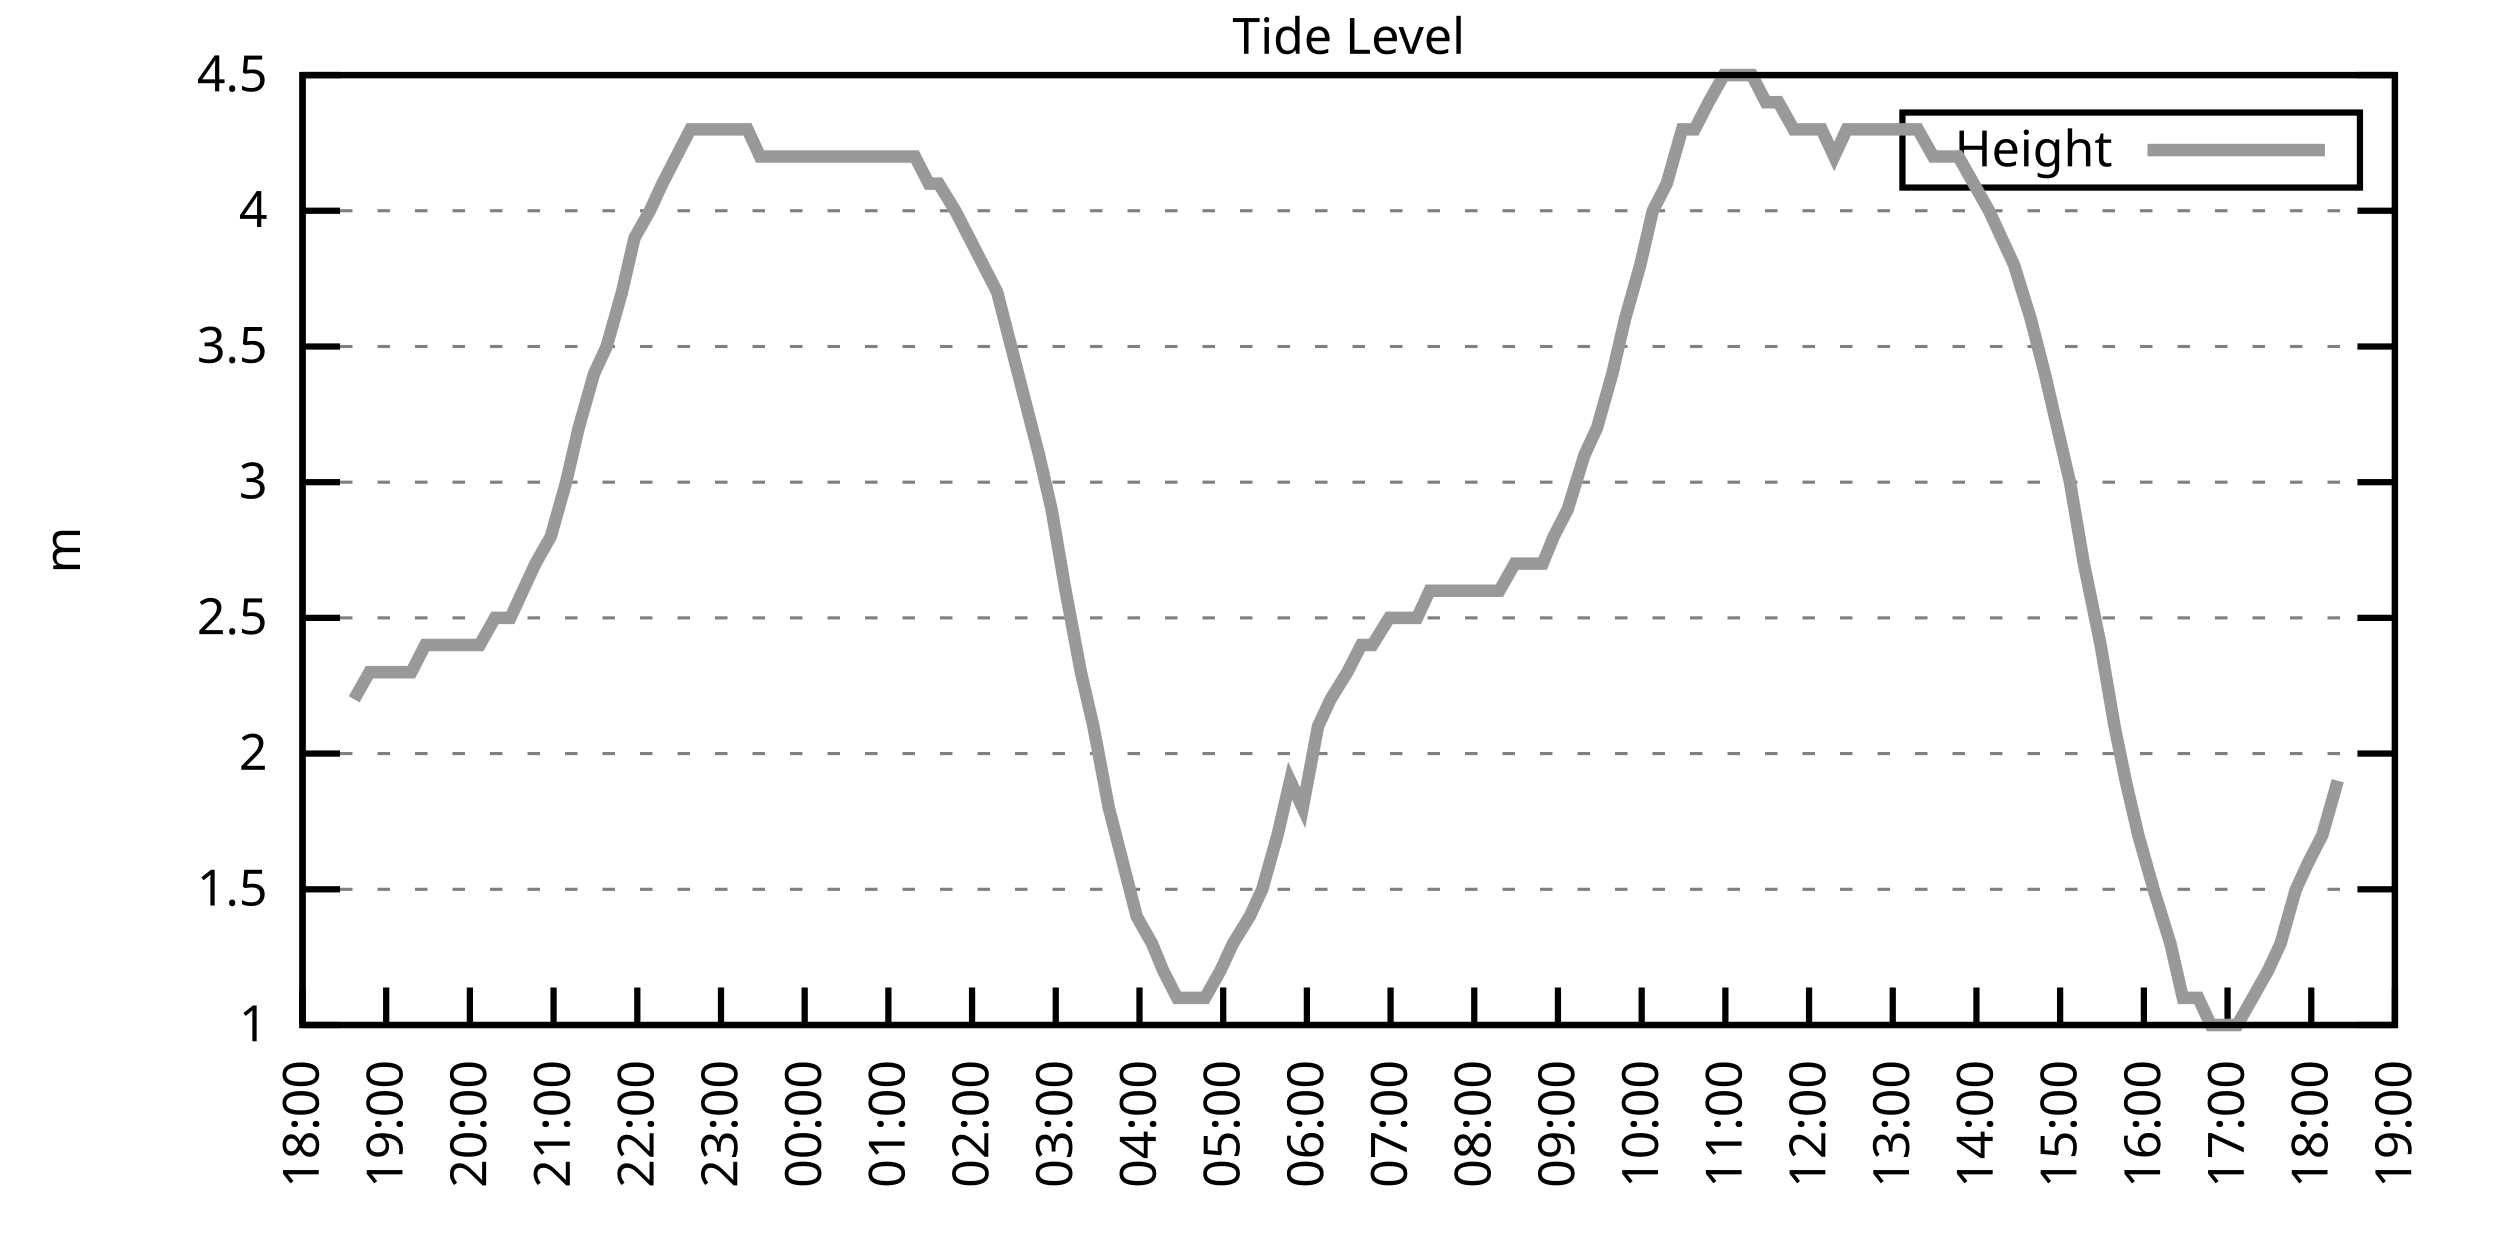
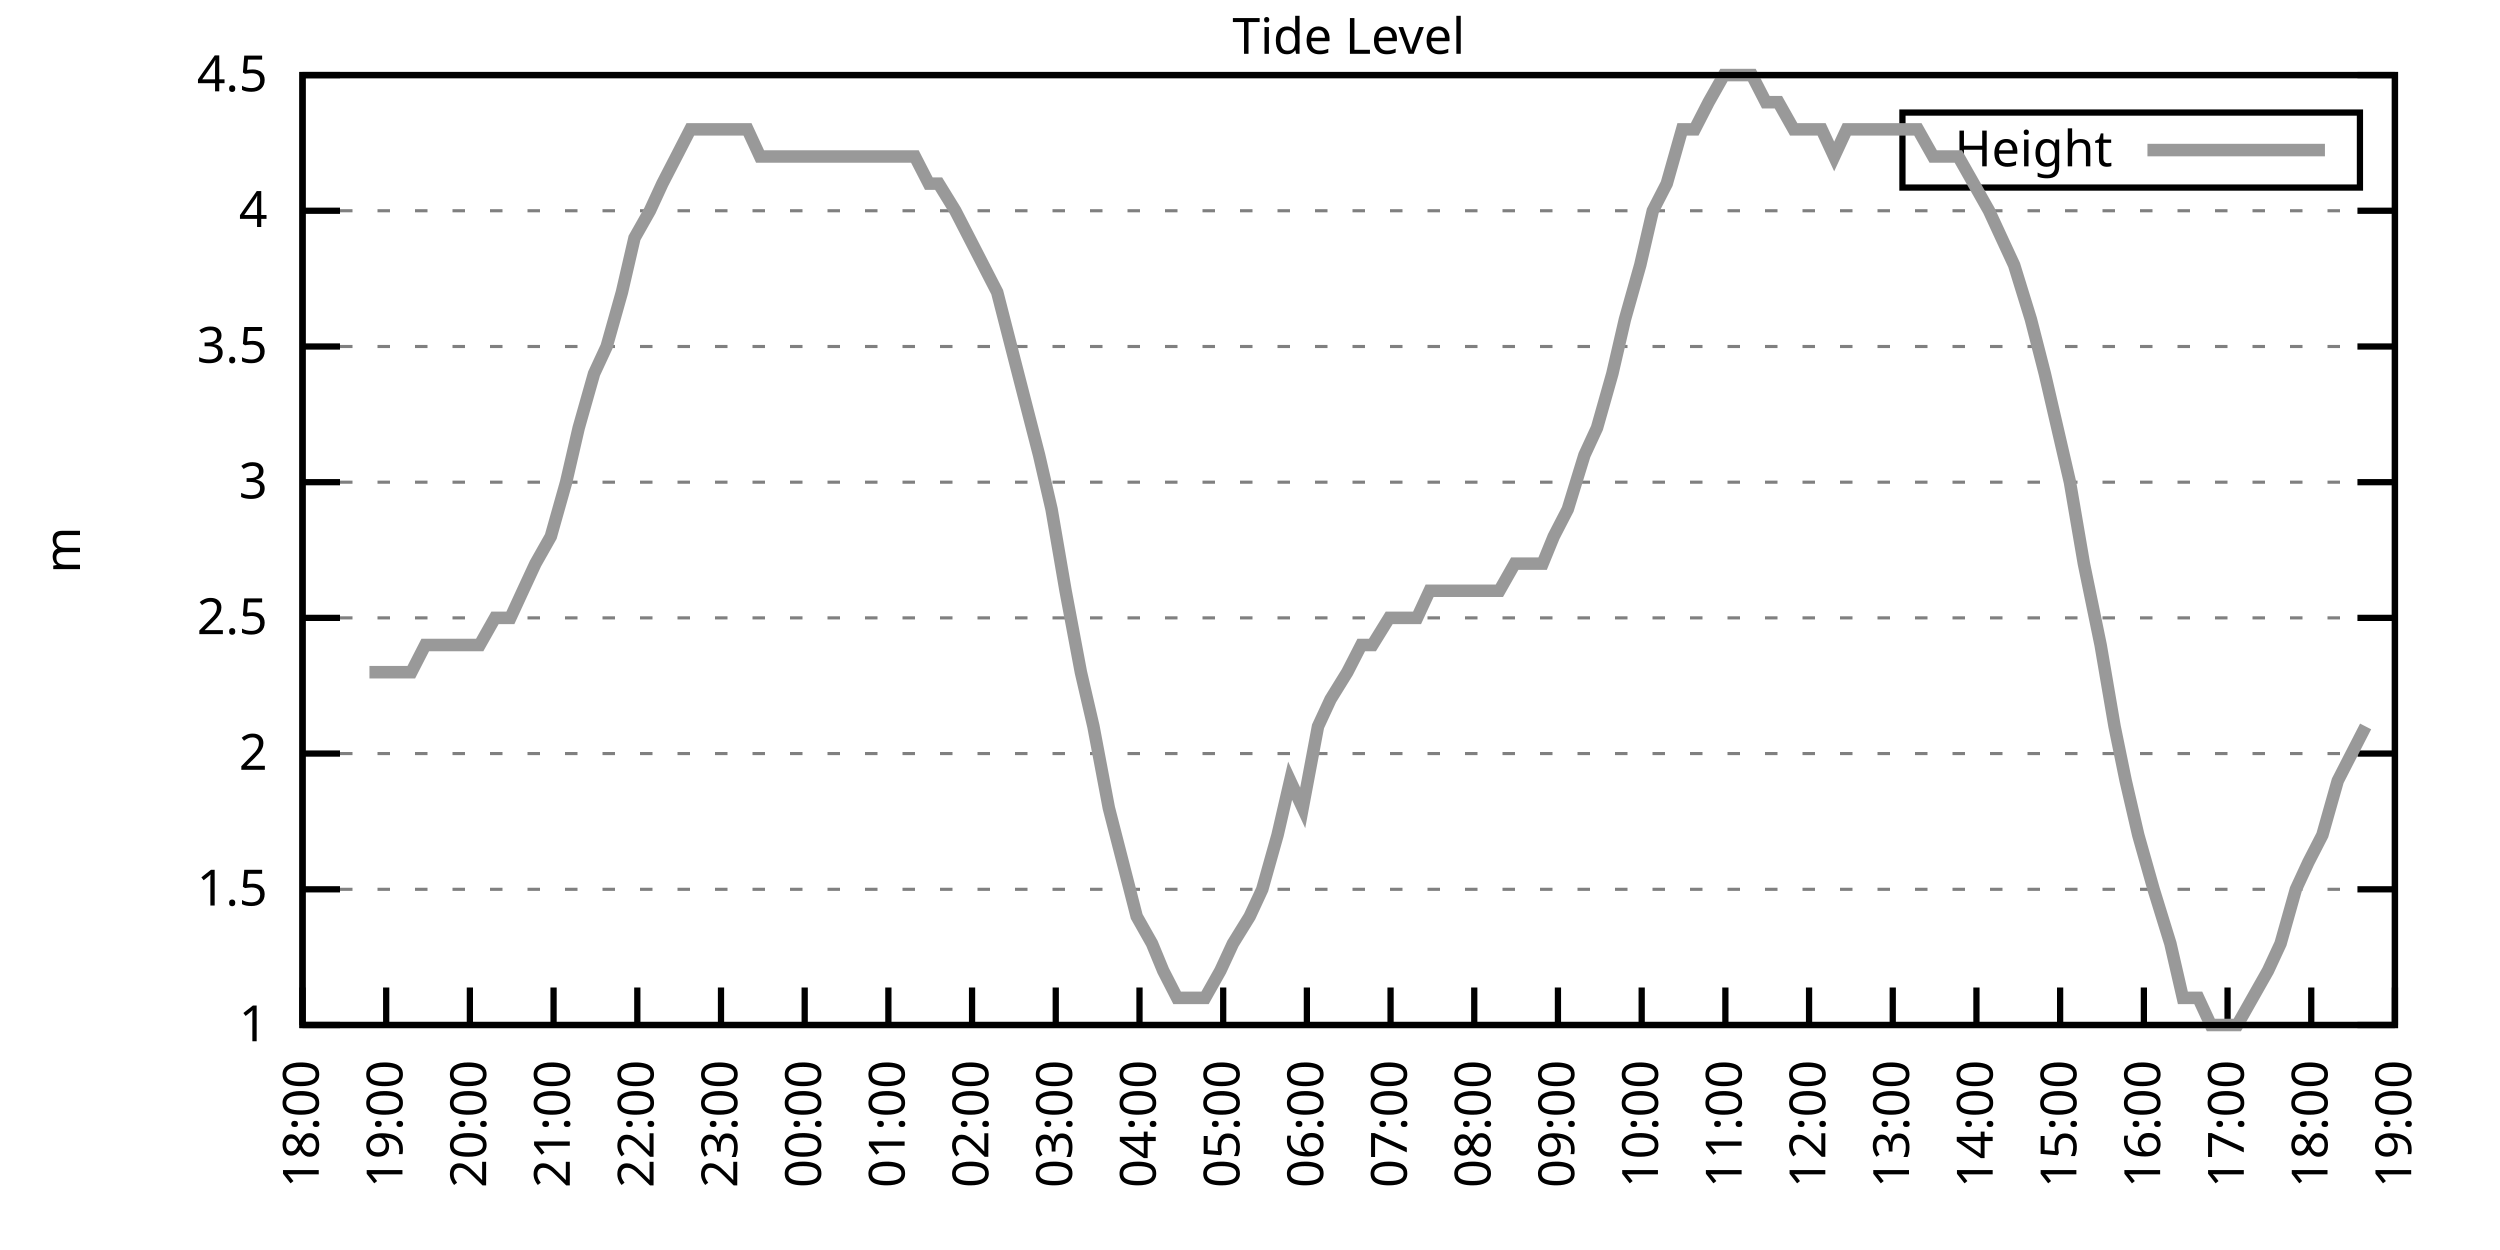
<svg xmlns="http://www.w3.org/2000/svg" xmlns:xlink="http://www.w3.org/1999/xlink" width="400" height="200" viewBox="0 0 400 200">
  <g id="gnuplot_canvas">
    <rect x="0" y="0" width="400" height="200" fill="none" />
    <defs>
      <circle id="gpDot" r="0.5" stroke-width="0.5" stroke="currentColor" />
      <path id="gpPt0" stroke-width="0.333" stroke="currentColor" d="M-1,0 h2 M0,-1 v2" />
      <path id="gpPt1" stroke-width="0.333" stroke="currentColor" d="M-1,-1 L1,1 M1,-1 L-1,1" />
      <path id="gpPt2" stroke-width="0.333" stroke="currentColor" d="M-1,0 L1,0 M0,-1 L0,1 M-1,-1 L1,1 M-1,1 L1,-1" />
      <rect id="gpPt3" stroke-width="0.333" stroke="currentColor" x="-1" y="-1" width="2" height="2" />
      <rect id="gpPt4" stroke-width="0.333" stroke="currentColor" fill="currentColor" x="-1" y="-1" width="2" height="2" />
      <circle id="gpPt5" stroke-width="0.333" stroke="currentColor" cx="0" cy="0" r="1" />
      <use xlink:href="#gpPt5" id="gpPt6" fill="currentColor" stroke="none" />
      <path id="gpPt7" stroke-width="0.333" stroke="currentColor" d="M0,-1.33 L-1.33,0.67 L1.33,0.67 z" />
      <use xlink:href="#gpPt7" id="gpPt8" fill="currentColor" stroke="none" />
      <use xlink:href="#gpPt7" id="gpPt9" stroke="currentColor" transform="rotate(180)" />
      <use xlink:href="#gpPt9" id="gpPt10" fill="currentColor" stroke="none" />
      <use xlink:href="#gpPt3" id="gpPt11" stroke="currentColor" transform="rotate(45)" />
      <use xlink:href="#gpPt11" id="gpPt12" fill="currentColor" stroke="none" />
      <path id="gpPt13" stroke-width="0.333" stroke="currentColor" d="M0,1.330 L1.265,0.411 L0.782,-1.067 L-0.782,-1.076 L-1.265,0.411 z" />
      <use xlink:href="#gpPt13" id="gpPt14" fill="currentColor" stroke="none" />
      <filter id="textbox" filterUnits="objectBoundingBox" x="0" y="0" height="1" width="1">
        <feFlood flood-color="white" flood-opacity="1" result="bgnd" />
        <feComposite in="SourceGraphic" in2="bgnd" operator="atop" />
      </filter>
      <filter id="greybox" filterUnits="objectBoundingBox" x="0" y="0" height="1" width="1">
        <feFlood flood-color="lightgrey" flood-opacity="1" result="grey" />
        <feComposite in="SourceGraphic" in2="grey" operator="atop" />
      </filter>
    </defs>
    <g fill="none" color="white" stroke="currentColor" stroke-width="1.00" stroke-linecap="butt" stroke-linejoin="miter">
</g>
    <g fill="none" color="black" stroke="currentColor" stroke-width="1.00" stroke-linecap="butt" stroke-linejoin="miter">
      <g stroke="none" shape-rendering="crispEdges">
        <polygon fill="rgb(255, 255, 255)" points="48.40,164.00 383.18,164.00 383.18,12.02 48.40,12.02 " />
      </g>
    </g>
    <g fill="none" color="black" stroke="currentColor" stroke-width="1.00" stroke-linecap="butt" stroke-linejoin="miter">
</g>
    <g fill="none" color="black" stroke="black" stroke-width="0.50" stroke-linecap="butt" stroke-linejoin="miter">
</g>
    <g fill="none" color="gray" stroke="currentColor" stroke-width="0.50" stroke-linecap="butt" stroke-linejoin="miter">
      <path stroke="gray" stroke-dasharray="2,4" class="gridline" d="M48.40,164.00 L383.19,164.00  " />
    </g>
    <g fill="none" color="gray" stroke="gray" stroke-width="1.00" stroke-linecap="butt" stroke-linejoin="miter">
</g>
    <g fill="none" color="black" stroke="currentColor" stroke-width="1.00" stroke-linecap="butt" stroke-linejoin="miter">
      <path stroke="black" d="M48.40,164.00 L54.40,164.00 M383.19,164.00 L377.19,164.00  " />
      <g transform="translate(42.80,166.60)" stroke="none" fill="black" font-family="Sans" font-size="8.00" text-anchor="end">
        <text>
          <tspan font-family="Sans"> 1</tspan>
        </text>
      </g>
    </g>
    <g fill="none" color="black" stroke="currentColor" stroke-width="1.00" stroke-linecap="butt" stroke-linejoin="miter">
</g>
    <g fill="none" color="black" stroke="black" stroke-width="0.50" stroke-linecap="butt" stroke-linejoin="miter">
</g>
    <g fill="none" color="gray" stroke="currentColor" stroke-width="0.50" stroke-linecap="butt" stroke-linejoin="miter">
      <path stroke="gray" stroke-dasharray="2,4" class="gridline" d="M48.40,142.29 L383.19,142.29  " />
    </g>
    <g fill="none" color="gray" stroke="gray" stroke-width="1.00" stroke-linecap="butt" stroke-linejoin="miter">
</g>
    <g fill="none" color="black" stroke="currentColor" stroke-width="1.00" stroke-linecap="butt" stroke-linejoin="miter">
      <path stroke="black" d="M48.40,142.29 L54.40,142.29 M383.19,142.29 L377.19,142.29  " />
      <g transform="translate(42.80,144.89)" stroke="none" fill="black" font-family="Sans" font-size="8.00" text-anchor="end">
        <text>
          <tspan font-family="Sans"> 1.5</tspan>
        </text>
      </g>
    </g>
    <g fill="none" color="black" stroke="currentColor" stroke-width="1.00" stroke-linecap="butt" stroke-linejoin="miter">
</g>
    <g fill="none" color="black" stroke="black" stroke-width="0.50" stroke-linecap="butt" stroke-linejoin="miter">
</g>
    <g fill="none" color="gray" stroke="currentColor" stroke-width="0.50" stroke-linecap="butt" stroke-linejoin="miter">
      <path stroke="gray" stroke-dasharray="2,4" class="gridline" d="M48.40,120.57 L383.19,120.57  " />
    </g>
    <g fill="none" color="gray" stroke="gray" stroke-width="1.00" stroke-linecap="butt" stroke-linejoin="miter">
</g>
    <g fill="none" color="black" stroke="currentColor" stroke-width="1.00" stroke-linecap="butt" stroke-linejoin="miter">
      <path stroke="black" d="M48.40,120.57 L54.40,120.57 M383.19,120.57 L377.19,120.57  " />
      <g transform="translate(42.80,123.17)" stroke="none" fill="black" font-family="Sans" font-size="8.00" text-anchor="end">
        <text>
          <tspan font-family="Sans"> 2</tspan>
        </text>
      </g>
    </g>
    <g fill="none" color="black" stroke="currentColor" stroke-width="1.00" stroke-linecap="butt" stroke-linejoin="miter">
</g>
    <g fill="none" color="black" stroke="black" stroke-width="0.50" stroke-linecap="butt" stroke-linejoin="miter">
</g>
    <g fill="none" color="gray" stroke="currentColor" stroke-width="0.50" stroke-linecap="butt" stroke-linejoin="miter">
      <path stroke="gray" stroke-dasharray="2,4" class="gridline" d="M48.40,98.86 L383.19,98.86  " />
    </g>
    <g fill="none" color="gray" stroke="gray" stroke-width="1.00" stroke-linecap="butt" stroke-linejoin="miter">
</g>
    <g fill="none" color="black" stroke="currentColor" stroke-width="1.00" stroke-linecap="butt" stroke-linejoin="miter">
      <path stroke="black" d="M48.40,98.86 L54.40,98.86 M383.19,98.86 L377.19,98.86  " />
      <g transform="translate(42.80,101.46)" stroke="none" fill="black" font-family="Sans" font-size="8.00" text-anchor="end">
        <text>
          <tspan font-family="Sans"> 2.5</tspan>
        </text>
      </g>
    </g>
    <g fill="none" color="black" stroke="currentColor" stroke-width="1.00" stroke-linecap="butt" stroke-linejoin="miter">
</g>
    <g fill="none" color="black" stroke="black" stroke-width="0.50" stroke-linecap="butt" stroke-linejoin="miter">
</g>
    <g fill="none" color="gray" stroke="currentColor" stroke-width="0.50" stroke-linecap="butt" stroke-linejoin="miter">
      <path stroke="gray" stroke-dasharray="2,4" class="gridline" d="M48.40,77.15 L383.19,77.15  " />
    </g>
    <g fill="none" color="gray" stroke="gray" stroke-width="1.00" stroke-linecap="butt" stroke-linejoin="miter">
</g>
    <g fill="none" color="black" stroke="currentColor" stroke-width="1.00" stroke-linecap="butt" stroke-linejoin="miter">
      <path stroke="black" d="M48.40,77.15 L54.40,77.15 M383.19,77.15 L377.19,77.15  " />
      <g transform="translate(42.80,79.75)" stroke="none" fill="black" font-family="Sans" font-size="8.00" text-anchor="end">
        <text>
          <tspan font-family="Sans"> 3</tspan>
        </text>
      </g>
    </g>
    <g fill="none" color="black" stroke="currentColor" stroke-width="1.00" stroke-linecap="butt" stroke-linejoin="miter">
</g>
    <g fill="none" color="black" stroke="black" stroke-width="0.50" stroke-linecap="butt" stroke-linejoin="miter">
</g>
    <g fill="none" color="gray" stroke="currentColor" stroke-width="0.50" stroke-linecap="butt" stroke-linejoin="miter">
      <path stroke="gray" stroke-dasharray="2,4" class="gridline" d="M48.40,55.44 L383.19,55.44  " />
    </g>
    <g fill="none" color="gray" stroke="gray" stroke-width="1.00" stroke-linecap="butt" stroke-linejoin="miter">
</g>
    <g fill="none" color="black" stroke="currentColor" stroke-width="1.00" stroke-linecap="butt" stroke-linejoin="miter">
      <path stroke="black" d="M48.40,55.44 L54.40,55.44 M383.19,55.44 L377.19,55.44  " />
      <g transform="translate(42.80,58.04)" stroke="none" fill="black" font-family="Sans" font-size="8.00" text-anchor="end">
        <text>
          <tspan font-family="Sans"> 3.5</tspan>
        </text>
      </g>
    </g>
    <g fill="none" color="black" stroke="currentColor" stroke-width="1.00" stroke-linecap="butt" stroke-linejoin="miter">
</g>
    <g fill="none" color="black" stroke="black" stroke-width="0.50" stroke-linecap="butt" stroke-linejoin="miter">
</g>
    <g fill="none" color="gray" stroke="currentColor" stroke-width="0.50" stroke-linecap="butt" stroke-linejoin="miter">
      <path stroke="gray" stroke-dasharray="2,4" class="gridline" d="M48.40,33.72 L383.19,33.72  " />
    </g>
    <g fill="none" color="gray" stroke="gray" stroke-width="1.00" stroke-linecap="butt" stroke-linejoin="miter">
</g>
    <g fill="none" color="black" stroke="currentColor" stroke-width="1.00" stroke-linecap="butt" stroke-linejoin="miter">
      <path stroke="black" d="M48.40,33.72 L54.40,33.72 M383.19,33.72 L377.19,33.72  " />
      <g transform="translate(42.80,36.32)" stroke="none" fill="black" font-family="Sans" font-size="8.00" text-anchor="end">
        <text>
          <tspan font-family="Sans"> 4</tspan>
        </text>
      </g>
    </g>
    <g fill="none" color="black" stroke="currentColor" stroke-width="1.00" stroke-linecap="butt" stroke-linejoin="miter">
</g>
    <g fill="none" color="black" stroke="black" stroke-width="0.50" stroke-linecap="butt" stroke-linejoin="miter">
</g>
    <g fill="none" color="gray" stroke="currentColor" stroke-width="0.50" stroke-linecap="butt" stroke-linejoin="miter">
      <path stroke="gray" stroke-dasharray="2,4" class="gridline" d="M48.40,12.01 L383.19,12.01  " />
    </g>
    <g fill="none" color="gray" stroke="gray" stroke-width="1.00" stroke-linecap="butt" stroke-linejoin="miter">
</g>
    <g fill="none" color="black" stroke="currentColor" stroke-width="1.00" stroke-linecap="butt" stroke-linejoin="miter">
      <path stroke="black" d="M48.40,12.01 L54.40,12.01 M383.19,12.01 L377.19,12.01  " />
      <g transform="translate(42.80,14.61)" stroke="none" fill="black" font-family="Sans" font-size="8.00" text-anchor="end">
        <text>
          <tspan font-family="Sans"> 4.5</tspan>
        </text>
      </g>
    </g>
    <g fill="none" color="black" stroke="currentColor" stroke-width="1.00" stroke-linecap="butt" stroke-linejoin="miter">
      <path stroke="black" d="M48.40,164.00 L48.40,158.00  " />
      <g transform="translate(51.00,169.60) rotate(270.00)" stroke="none" fill="black" font-family="Sans" font-size="8.00" text-anchor="end">
        <text>
          <tspan font-family="Sans">18:00</tspan>
        </text>
      </g>
    </g>
    <g fill="none" color="black" stroke="currentColor" stroke-width="1.00" stroke-linecap="butt" stroke-linejoin="miter">
      <path stroke="black" d="M61.79,164.00 L61.79,158.00  " />
      <g transform="translate(64.39,169.60) rotate(270.00)" stroke="none" fill="black" font-family="Sans" font-size="8.00" text-anchor="end">
        <text>
          <tspan font-family="Sans">19:00</tspan>
        </text>
      </g>
    </g>
    <g fill="none" color="black" stroke="currentColor" stroke-width="1.00" stroke-linecap="butt" stroke-linejoin="miter">
      <path stroke="black" d="M75.18,164.00 L75.18,158.00  " />
      <g transform="translate(77.78,169.60) rotate(270.00)" stroke="none" fill="black" font-family="Sans" font-size="8.00" text-anchor="end">
        <text>
          <tspan font-family="Sans">20:00</tspan>
        </text>
      </g>
    </g>
    <g fill="none" color="black" stroke="currentColor" stroke-width="1.00" stroke-linecap="butt" stroke-linejoin="miter">
      <path stroke="black" d="M88.57,164.00 L88.57,158.00  " />
      <g transform="translate(91.17,169.60) rotate(270.00)" stroke="none" fill="black" font-family="Sans" font-size="8.00" text-anchor="end">
        <text>
          <tspan font-family="Sans">21:00</tspan>
        </text>
      </g>
    </g>
    <g fill="none" color="black" stroke="currentColor" stroke-width="1.00" stroke-linecap="butt" stroke-linejoin="miter">
      <path stroke="black" d="M101.97,164.00 L101.97,158.00  " />
      <g transform="translate(104.57,169.60) rotate(270.00)" stroke="none" fill="black" font-family="Sans" font-size="8.00" text-anchor="end">
        <text>
          <tspan font-family="Sans">22:00</tspan>
        </text>
      </g>
    </g>
    <g fill="none" color="black" stroke="currentColor" stroke-width="1.00" stroke-linecap="butt" stroke-linejoin="miter">
      <path stroke="black" d="M115.36,164.00 L115.36,158.00  " />
      <g transform="translate(117.96,169.60) rotate(270.00)" stroke="none" fill="black" font-family="Sans" font-size="8.00" text-anchor="end">
        <text>
          <tspan font-family="Sans">23:00</tspan>
        </text>
      </g>
    </g>
    <g fill="none" color="black" stroke="currentColor" stroke-width="1.00" stroke-linecap="butt" stroke-linejoin="miter">
      <path stroke="black" d="M128.75,164.00 L128.75,158.00  " />
      <g transform="translate(131.35,169.60) rotate(270.00)" stroke="none" fill="black" font-family="Sans" font-size="8.00" text-anchor="end">
        <text>
          <tspan font-family="Sans">00:00</tspan>
        </text>
      </g>
    </g>
    <g fill="none" color="black" stroke="currentColor" stroke-width="1.00" stroke-linecap="butt" stroke-linejoin="miter">
      <path stroke="black" d="M142.14,164.00 L142.14,158.00  " />
      <g transform="translate(144.74,169.60) rotate(270.00)" stroke="none" fill="black" font-family="Sans" font-size="8.00" text-anchor="end">
        <text>
          <tspan font-family="Sans">01:00</tspan>
        </text>
      </g>
    </g>
    <g fill="none" color="black" stroke="currentColor" stroke-width="1.00" stroke-linecap="butt" stroke-linejoin="miter">
      <path stroke="black" d="M155.53,164.00 L155.53,158.00  " />
      <g transform="translate(158.13,169.60) rotate(270.00)" stroke="none" fill="black" font-family="Sans" font-size="8.00" text-anchor="end">
        <text>
          <tspan font-family="Sans">02:00</tspan>
        </text>
      </g>
    </g>
    <g fill="none" color="black" stroke="currentColor" stroke-width="1.00" stroke-linecap="butt" stroke-linejoin="miter">
      <path stroke="black" d="M168.92,164.00 L168.92,158.00  " />
      <g transform="translate(171.52,169.60) rotate(270.00)" stroke="none" fill="black" font-family="Sans" font-size="8.00" text-anchor="end">
        <text>
          <tspan font-family="Sans">03:00</tspan>
        </text>
      </g>
    </g>
    <g fill="none" color="black" stroke="currentColor" stroke-width="1.00" stroke-linecap="butt" stroke-linejoin="miter">
      <path stroke="black" d="M182.32,164.00 L182.32,158.00  " />
      <g transform="translate(184.92,169.60) rotate(270.00)" stroke="none" fill="black" font-family="Sans" font-size="8.00" text-anchor="end">
        <text>
          <tspan font-family="Sans">04:00</tspan>
        </text>
      </g>
    </g>
    <g fill="none" color="black" stroke="currentColor" stroke-width="1.00" stroke-linecap="butt" stroke-linejoin="miter">
      <path stroke="black" d="M195.71,164.00 L195.71,158.00  " />
      <g transform="translate(198.31,169.60) rotate(270.00)" stroke="none" fill="black" font-family="Sans" font-size="8.00" text-anchor="end">
        <text>
          <tspan font-family="Sans">05:00</tspan>
        </text>
      </g>
    </g>
    <g fill="none" color="black" stroke="currentColor" stroke-width="1.00" stroke-linecap="butt" stroke-linejoin="miter">
      <path stroke="black" d="M209.10,164.00 L209.10,158.00  " />
      <g transform="translate(211.70,169.60) rotate(270.00)" stroke="none" fill="black" font-family="Sans" font-size="8.00" text-anchor="end">
        <text>
          <tspan font-family="Sans">06:00</tspan>
        </text>
      </g>
    </g>
    <g fill="none" color="black" stroke="currentColor" stroke-width="1.00" stroke-linecap="butt" stroke-linejoin="miter">
      <path stroke="black" d="M222.49,164.00 L222.49,158.00  " />
      <g transform="translate(225.09,169.60) rotate(270.00)" stroke="none" fill="black" font-family="Sans" font-size="8.00" text-anchor="end">
        <text>
          <tspan font-family="Sans">07:00</tspan>
        </text>
      </g>
    </g>
    <g fill="none" color="black" stroke="currentColor" stroke-width="1.00" stroke-linecap="butt" stroke-linejoin="miter">
      <path stroke="black" d="M235.88,164.00 L235.88,158.00  " />
      <g transform="translate(238.48,169.60) rotate(270.00)" stroke="none" fill="black" font-family="Sans" font-size="8.00" text-anchor="end">
        <text>
          <tspan font-family="Sans">08:00</tspan>
        </text>
      </g>
    </g>
    <g fill="none" color="black" stroke="currentColor" stroke-width="1.00" stroke-linecap="butt" stroke-linejoin="miter">
      <path stroke="black" d="M249.27,164.00 L249.27,158.00  " />
      <g transform="translate(251.87,169.60) rotate(270.00)" stroke="none" fill="black" font-family="Sans" font-size="8.00" text-anchor="end">
        <text>
          <tspan font-family="Sans">09:00</tspan>
        </text>
      </g>
    </g>
    <g fill="none" color="black" stroke="currentColor" stroke-width="1.00" stroke-linecap="butt" stroke-linejoin="miter">
      <path stroke="black" d="M262.67,164.00 L262.67,158.00  " />
      <g transform="translate(265.27,169.60) rotate(270.00)" stroke="none" fill="black" font-family="Sans" font-size="8.00" text-anchor="end">
        <text>
          <tspan font-family="Sans">10:00</tspan>
        </text>
      </g>
    </g>
    <g fill="none" color="black" stroke="currentColor" stroke-width="1.00" stroke-linecap="butt" stroke-linejoin="miter">
      <path stroke="black" d="M276.06,164.00 L276.06,158.00  " />
      <g transform="translate(278.66,169.60) rotate(270.00)" stroke="none" fill="black" font-family="Sans" font-size="8.00" text-anchor="end">
        <text>
          <tspan font-family="Sans">11:00</tspan>
        </text>
      </g>
    </g>
    <g fill="none" color="black" stroke="currentColor" stroke-width="1.00" stroke-linecap="butt" stroke-linejoin="miter">
      <path stroke="black" d="M289.45,164.00 L289.45,158.00  " />
      <g transform="translate(292.05,169.60) rotate(270.00)" stroke="none" fill="black" font-family="Sans" font-size="8.00" text-anchor="end">
        <text>
          <tspan font-family="Sans">12:00</tspan>
        </text>
      </g>
    </g>
    <g fill="none" color="black" stroke="currentColor" stroke-width="1.00" stroke-linecap="butt" stroke-linejoin="miter">
      <path stroke="black" d="M302.84,164.00 L302.84,158.00  " />
      <g transform="translate(305.44,169.60) rotate(270.00)" stroke="none" fill="black" font-family="Sans" font-size="8.00" text-anchor="end">
        <text>
          <tspan font-family="Sans">13:00</tspan>
        </text>
      </g>
    </g>
    <g fill="none" color="black" stroke="currentColor" stroke-width="1.00" stroke-linecap="butt" stroke-linejoin="miter">
      <path stroke="black" d="M316.23,164.00 L316.23,158.00  " />
      <g transform="translate(318.83,169.60) rotate(270.00)" stroke="none" fill="black" font-family="Sans" font-size="8.00" text-anchor="end">
        <text>
          <tspan font-family="Sans">14:00</tspan>
        </text>
      </g>
    </g>
    <g fill="none" color="black" stroke="currentColor" stroke-width="1.00" stroke-linecap="butt" stroke-linejoin="miter">
      <path stroke="black" d="M329.62,164.00 L329.62,158.00  " />
      <g transform="translate(332.22,169.60) rotate(270.00)" stroke="none" fill="black" font-family="Sans" font-size="8.00" text-anchor="end">
        <text>
          <tspan font-family="Sans">15:00</tspan>
        </text>
      </g>
    </g>
    <g fill="none" color="black" stroke="currentColor" stroke-width="1.00" stroke-linecap="butt" stroke-linejoin="miter">
      <path stroke="black" d="M343.02,164.00 L343.02,158.00  " />
      <g transform="translate(345.62,169.60) rotate(270.00)" stroke="none" fill="black" font-family="Sans" font-size="8.00" text-anchor="end">
        <text>
          <tspan font-family="Sans">16:00</tspan>
        </text>
      </g>
    </g>
    <g fill="none" color="black" stroke="currentColor" stroke-width="1.00" stroke-linecap="butt" stroke-linejoin="miter">
      <path stroke="black" d="M356.41,164.00 L356.41,158.00  " />
      <g transform="translate(359.01,169.60) rotate(270.00)" stroke="none" fill="black" font-family="Sans" font-size="8.00" text-anchor="end">
        <text>
          <tspan font-family="Sans">17:00</tspan>
        </text>
      </g>
    </g>
    <g fill="none" color="black" stroke="currentColor" stroke-width="1.00" stroke-linecap="butt" stroke-linejoin="miter">
      <path stroke="black" d="M369.80,164.00 L369.80,158.00  " />
      <g transform="translate(372.40,169.60) rotate(270.00)" stroke="none" fill="black" font-family="Sans" font-size="8.00" text-anchor="end">
        <text>
          <tspan font-family="Sans">18:00</tspan>
        </text>
      </g>
    </g>
    <g fill="none" color="black" stroke="currentColor" stroke-width="1.00" stroke-linecap="butt" stroke-linejoin="miter">
      <path stroke="black" d="M383.19,164.00 L383.19,158.00  " />
      <g transform="translate(385.79,169.60) rotate(270.00)" stroke="none" fill="black" font-family="Sans" font-size="8.00" text-anchor="end">
        <text>
          <tspan font-family="Sans">19:00</tspan>
        </text>
      </g>
    </g>
    <g fill="none" color="black" stroke="currentColor" stroke-width="1.00" stroke-linecap="butt" stroke-linejoin="miter">
</g>
    <g fill="none" color="black" stroke="currentColor" stroke-width="1.00" stroke-linecap="butt" stroke-linejoin="miter">
      <path stroke="black" d="M48.40,12.01 L48.40,164.00 L383.19,164.00 L383.19,12.01 L48.40,12.01 Z  " />
    </g>
    <g fill="none" color="black" stroke="currentColor" stroke-width="1.00" stroke-linecap="butt" stroke-linejoin="miter">
</g>
    <g fill="none" color="black" stroke="currentColor" stroke-width="1.00" stroke-linecap="butt" stroke-linejoin="miter">
      <path stroke="black" d="M304.39,30.01 L304.39,18.01 L377.59,18.01 L377.59,30.01 L304.39,30.01 Z  " />
    </g>
    <g id="Tide_level_plot_1">
      <g fill="none" color="white" stroke="black" stroke-width="2.00" stroke-linecap="butt" stroke-linejoin="miter">
</g>
      <g fill="none" color="black" stroke="currentColor" stroke-width="2.00" stroke-linecap="butt" stroke-linejoin="miter">
        <g transform="translate(337.99,26.61)" stroke="none" fill="black" font-family="Sans" font-size="8.00" text-anchor="end">
          <text>
            <tspan font-family="Sans">Height</tspan>
          </text>
        </g>
      </g>
      <g fill="none" color="black" stroke="currentColor" stroke-width="2.00" stroke-linecap="butt" stroke-linejoin="miter">
-         <path stroke="rgb(153, 153, 153)" d="M343.59,24.01 L371.99,24.01 M56.66,111.89 L59.11,107.55 L61.35,107.55 L63.80,107.55 L65.81,107.55 L68.04,103.20   L70.50,103.20 L72.73,103.20 L74.96,103.20 L76.75,103.20 L79.20,98.86 L81.66,98.86 L83.66,94.52 L85.67,90.18   L88.13,85.83 L90.58,77.15 L92.59,68.46 L95.05,59.78 L97.06,55.44 L99.51,46.75 L101.52,38.07 L103.98,33.72   L105.98,29.38 L108.22,25.04 L110.45,20.70 L112.90,20.70 L114.91,20.70 L116.92,20.70 L119.60,20.70 L121.61,25.04   L124.06,25.04 L126.07,25.04 L128.53,25.04 L130.31,25.04 L132.54,25.04 L134.55,25.04 L137.45,25.04 L139.24,25.04   L141.47,25.04 L143.93,25.04 L146.38,25.04 L148.61,29.38 L150.18,29.38 L152.85,33.72 L155.09,38.07 L157.32,42.41   L159.55,46.75 L161.78,55.44 L164.01,64.12 L166.25,72.81 L168.25,81.49 L170.49,94.52 L172.94,107.55 L174.95,116.23   L177.41,129.26 L179.64,137.94 L181.87,146.63 L184.32,150.97 L186.11,155.31 L188.34,159.66 L190.80,159.66 L192.81,159.66   L195.26,155.31 L197.27,150.97 L199.95,146.63 L201.96,142.29 L204.41,133.60 L206.42,124.92 L208.43,129.26 L210.88,116.23   L212.89,111.89 L215.57,107.55 L217.80,103.20 L219.59,103.20 L222.27,98.86 L224.28,98.86 L226.73,98.86 L228.74,94.52   L230.97,94.52 L233.43,94.52 L235.44,94.52 L237.89,94.52 L239.90,94.52 L242.36,90.18 L244.14,90.18 L246.82,90.18   L248.60,85.83 L250.84,81.49 L253.51,72.81 L255.52,68.46 L257.98,59.78 L259.99,51.09 L262.44,42.41 L264.45,33.72   L266.68,29.38 L269.14,20.70 L271.15,20.70 L273.38,16.35 L275.83,12.01 L278.07,12.01 L280.30,12.01 L282.53,16.35   L284.54,16.35 L286.99,20.70 L288.78,20.70 L291.46,20.70 L293.47,25.04 L295.48,20.70 L298.15,20.70 L300.39,20.70   L302.62,20.70 L304.85,20.70 L306.86,20.70 L309.31,25.04 L311.32,25.04 L313.33,25.04 L315.79,29.38 L318.24,33.72   L320.25,38.07 L322.26,42.41 L324.94,51.09 L327.17,59.78 L329.18,68.46 L331.19,77.15 L333.42,90.18 L336.10,103.20   L338.33,116.23 L340.11,124.92 L342.12,133.60 L344.58,142.29 L347.26,150.97 L349.26,159.66 L351.72,159.66 L353.73,164.00   L355.74,164.00 L357.97,164.00 L360.42,159.66 L362.88,155.31 L364.89,150.97 L367.34,142.29 L369.35,137.94 L371.58,133.60   L374.04,124.92  " />
+         <path stroke="rgb(153, 153, 153)" d="M343.59,24.01 L371.99,24.01 M59.11,107.55 L61.35,107.55 L63.80,107.55 L65.81,107.55 L68.04,103.20 L70.50,103.20   L72.73,103.20 L74.96,103.20 L76.75,103.20 L79.20,98.86 L81.66,98.86 L83.66,94.52 L85.67,90.18 L88.13,85.83   L90.58,77.15 L92.59,68.46 L95.05,59.78 L97.06,55.44 L99.51,46.75 L101.52,38.07 L103.98,33.72 L105.98,29.38   L108.22,25.04 L110.45,20.70 L112.90,20.70 L114.91,20.70 L116.92,20.70 L119.60,20.70 L121.61,25.04 L124.06,25.04   L126.07,25.04 L128.53,25.04 L130.31,25.04 L132.54,25.04 L134.55,25.04 L137.45,25.04 L139.24,25.04 L141.47,25.04   L143.93,25.04 L146.38,25.04 L148.61,29.38 L150.18,29.38 L152.85,33.72 L155.09,38.07 L157.32,42.41 L159.55,46.75   L161.78,55.44 L164.01,64.12 L166.25,72.81 L168.25,81.49 L170.49,94.52 L172.94,107.55 L174.95,116.23 L177.41,129.26   L179.64,137.94 L181.87,146.63 L184.32,150.97 L186.11,155.31 L188.34,159.66 L190.80,159.66 L192.81,159.66 L195.26,155.31   L197.27,150.97 L199.95,146.63 L201.96,142.29 L204.41,133.60 L206.42,124.92 L208.43,129.26 L210.88,116.23 L212.89,111.89   L215.57,107.55 L217.80,103.20 L219.59,103.20 L222.27,98.86 L224.28,98.86 L226.73,98.86 L228.74,94.52 L230.97,94.52   L233.43,94.52 L235.44,94.52 L237.89,94.52 L239.90,94.52 L242.36,90.18 L244.14,90.18 L246.82,90.18 L248.60,85.83   L250.84,81.49 L253.51,72.81 L255.52,68.46 L257.98,59.78 L259.99,51.09 L262.44,42.41 L264.45,33.72 L266.68,29.38   L269.14,20.70 L271.15,20.70 L273.38,16.35 L275.83,12.01 L278.07,12.01 L280.30,12.01 L282.53,16.35 L284.54,16.35   L286.99,20.70 L288.78,20.70 L291.46,20.70 L293.47,25.04 L295.48,20.70 L298.15,20.70 L300.39,20.70 L302.62,20.70   L304.85,20.70 L306.86,20.70 L309.31,25.04 L311.32,25.04 L313.33,25.04 L315.79,29.38 L318.24,33.72 L320.25,38.07   L322.26,42.41 L324.94,51.09 L327.17,59.78 L329.18,68.46 L331.19,77.15 L333.42,90.18 L336.10,103.20 L338.33,116.23   L340.11,124.92 L342.12,133.60 L344.58,142.29 L347.26,150.97 L349.26,159.66 L351.72,159.66 L353.73,164.00 L355.74,164.00   L357.97,164.00 L360.42,159.66 L362.88,155.31 L364.89,150.97 L367.34,142.29 L369.35,137.94 L371.58,133.60 L374.04,124.92   L376.27,120.57 L378.50,116.23  " />
      </g>
    </g>
    <g fill="none" color="black" stroke="currentColor" stroke-width="2.00" stroke-linecap="butt" stroke-linejoin="miter">
</g>
    <g fill="none" color="black" stroke="black" stroke-width="1.00" stroke-linecap="butt" stroke-linejoin="miter">
</g>
    <g fill="none" color="black" stroke="currentColor" stroke-width="1.00" stroke-linecap="butt" stroke-linejoin="miter">
      <path stroke="black" d="M48.40,12.01 L48.40,164.00 L383.19,164.00 L383.19,12.01 L48.40,12.01 Z  " />
      <g transform="translate(12.80,88.01) rotate(270.00)" stroke="none" fill="black" font-family="Sans" font-size="8.00" text-anchor="middle">
        <text>
          <tspan font-family="Sans">m</tspan>
        </text>
      </g>
    </g>
    <g fill="none" color="black" stroke="currentColor" stroke-width="1.00" stroke-linecap="butt" stroke-linejoin="miter">
</g>
    <g fill="none" color="black" stroke="currentColor" stroke-width="1.00" stroke-linecap="butt" stroke-linejoin="miter">
      <g transform="translate(215.79,8.61)" stroke="none" fill="black" font-family="Sans" font-size="8.00" text-anchor="middle">
        <text>
          <tspan font-family="Sans">Tide Level</tspan>
        </text>
      </g>
    </g>
    <g fill="none" color="black" stroke="currentColor" stroke-width="1.00" stroke-linecap="butt" stroke-linejoin="miter">
</g>
  </g>
</svg>
